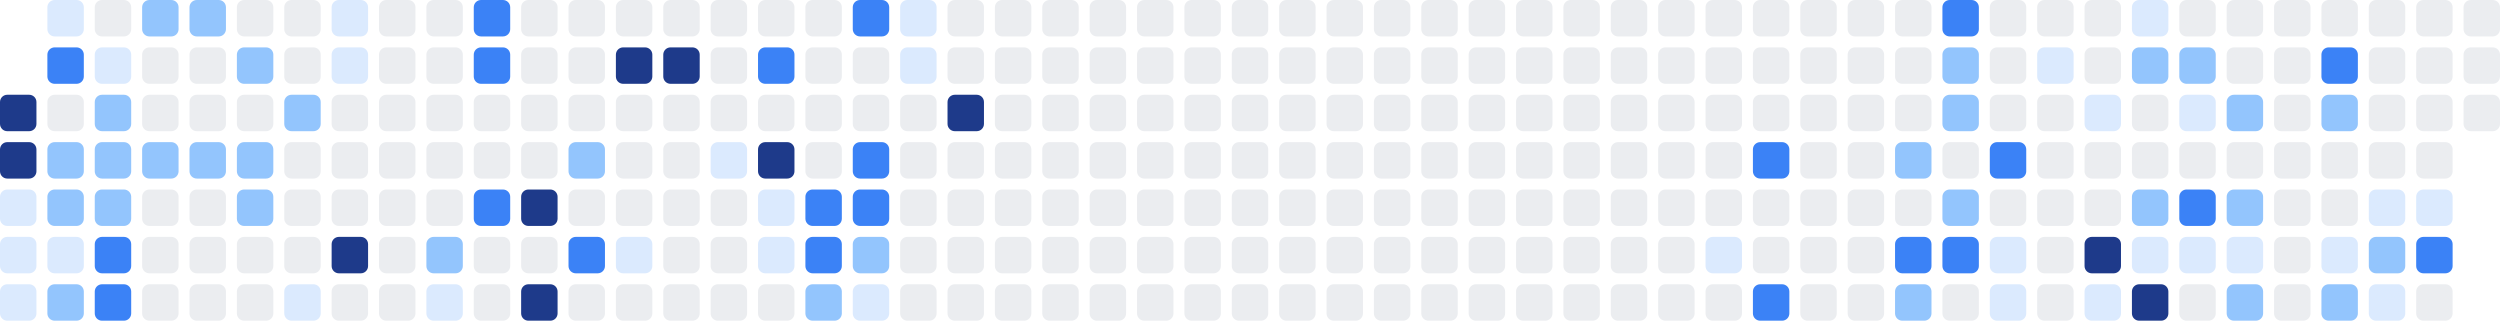
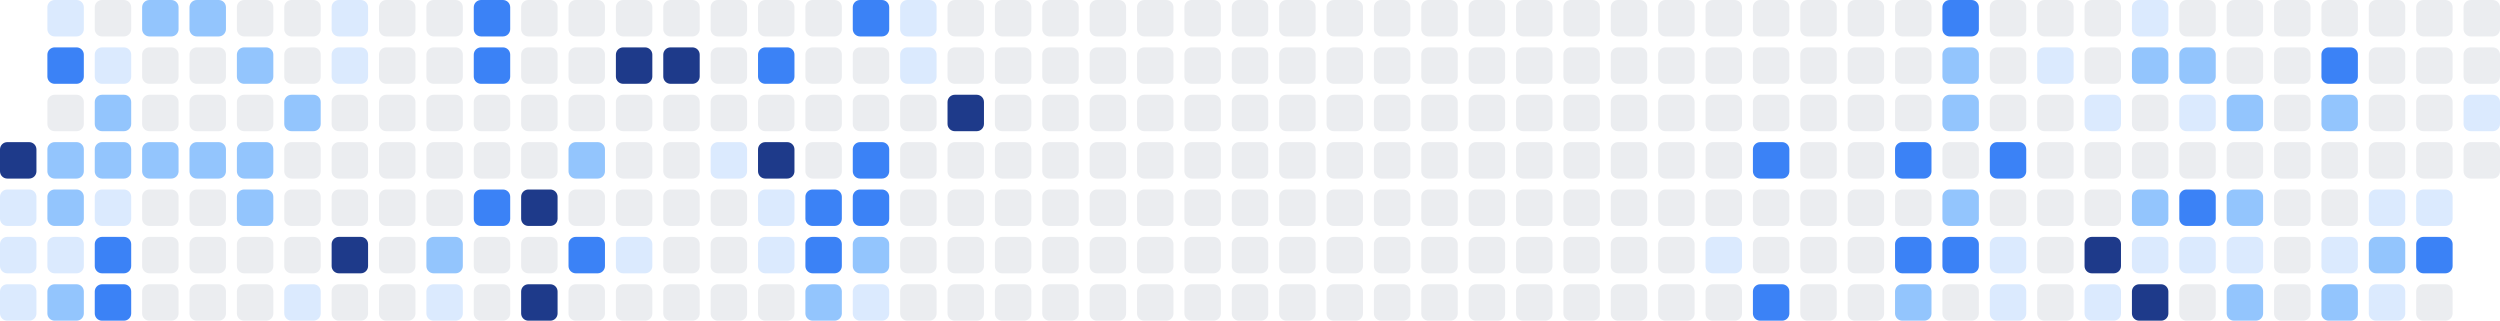
<svg xmlns="http://www.w3.org/2000/svg" width="686" height="88" viewBox="0 0 686 88" role="img" aria-label="Shikimori activity heatmap">
-   <rect x="0" y="26" width="10" height="10" rx="2" ry="2" fill="#1e3a8a" />
  <rect x="0" y="39" width="10" height="10" rx="2" ry="2" fill="#1e3a8a" />
  <rect x="0" y="52" width="10" height="10" rx="2" ry="2" fill="#dbeafe" />
  <rect x="0" y="65" width="10" height="10" rx="2" ry="2" fill="#dbeafe" />
  <rect x="0" y="78" width="10" height="10" rx="2" ry="2" fill="#dbeafe" />
  <rect x="13" y="0" width="10" height="10" rx="2" ry="2" fill="#dbeafe" />
  <rect x="13" y="13" width="10" height="10" rx="2" ry="2" fill="#3b82f6" />
  <rect x="13" y="26" width="10" height="10" rx="2" ry="2" fill="#ebedf0" />
  <rect x="13" y="39" width="10" height="10" rx="2" ry="2" fill="#93c5fd" />
  <rect x="13" y="52" width="10" height="10" rx="2" ry="2" fill="#93c5fd" />
  <rect x="13" y="65" width="10" height="10" rx="2" ry="2" fill="#dbeafe" />
  <rect x="13" y="78" width="10" height="10" rx="2" ry="2" fill="#93c5fd" />
  <rect x="26" y="0" width="10" height="10" rx="2" ry="2" fill="#ebedf0" />
  <rect x="26" y="13" width="10" height="10" rx="2" ry="2" fill="#dbeafe" />
  <rect x="26" y="26" width="10" height="10" rx="2" ry="2" fill="#93c5fd" />
  <rect x="26" y="39" width="10" height="10" rx="2" ry="2" fill="#93c5fd" />
-   <rect x="26" y="52" width="10" height="10" rx="2" ry="2" fill="#93c5fd" />
+   <rect x="26" y="52" width="10" height="10" rx="2" ry="2" fill="#dbeafe" />
  <rect x="26" y="65" width="10" height="10" rx="2" ry="2" fill="#3b82f6" />
  <rect x="26" y="78" width="10" height="10" rx="2" ry="2" fill="#3b82f6" />
  <rect x="39" y="0" width="10" height="10" rx="2" ry="2" fill="#93c5fd" />
  <rect x="39" y="13" width="10" height="10" rx="2" ry="2" fill="#ebedf0" />
  <rect x="39" y="26" width="10" height="10" rx="2" ry="2" fill="#ebedf0" />
  <rect x="39" y="39" width="10" height="10" rx="2" ry="2" fill="#93c5fd" />
  <rect x="39" y="52" width="10" height="10" rx="2" ry="2" fill="#ebedf0" />
  <rect x="39" y="65" width="10" height="10" rx="2" ry="2" fill="#ebedf0" />
  <rect x="39" y="78" width="10" height="10" rx="2" ry="2" fill="#ebedf0" />
  <rect x="52" y="0" width="10" height="10" rx="2" ry="2" fill="#93c5fd" />
  <rect x="52" y="13" width="10" height="10" rx="2" ry="2" fill="#ebedf0" />
  <rect x="52" y="26" width="10" height="10" rx="2" ry="2" fill="#ebedf0" />
  <rect x="52" y="39" width="10" height="10" rx="2" ry="2" fill="#93c5fd" />
  <rect x="52" y="52" width="10" height="10" rx="2" ry="2" fill="#ebedf0" />
  <rect x="52" y="65" width="10" height="10" rx="2" ry="2" fill="#ebedf0" />
  <rect x="52" y="78" width="10" height="10" rx="2" ry="2" fill="#ebedf0" />
  <rect x="65" y="0" width="10" height="10" rx="2" ry="2" fill="#ebedf0" />
  <rect x="65" y="13" width="10" height="10" rx="2" ry="2" fill="#93c5fd" />
  <rect x="65" y="26" width="10" height="10" rx="2" ry="2" fill="#ebedf0" />
  <rect x="65" y="39" width="10" height="10" rx="2" ry="2" fill="#93c5fd" />
  <rect x="65" y="52" width="10" height="10" rx="2" ry="2" fill="#93c5fd" />
  <rect x="65" y="65" width="10" height="10" rx="2" ry="2" fill="#ebedf0" />
  <rect x="65" y="78" width="10" height="10" rx="2" ry="2" fill="#ebedf0" />
  <rect x="78" y="0" width="10" height="10" rx="2" ry="2" fill="#ebedf0" />
  <rect x="78" y="13" width="10" height="10" rx="2" ry="2" fill="#ebedf0" />
  <rect x="78" y="26" width="10" height="10" rx="2" ry="2" fill="#93c5fd" />
  <rect x="78" y="39" width="10" height="10" rx="2" ry="2" fill="#ebedf0" />
  <rect x="78" y="52" width="10" height="10" rx="2" ry="2" fill="#ebedf0" />
  <rect x="78" y="65" width="10" height="10" rx="2" ry="2" fill="#ebedf0" />
  <rect x="78" y="78" width="10" height="10" rx="2" ry="2" fill="#dbeafe" />
  <rect x="91" y="0" width="10" height="10" rx="2" ry="2" fill="#dbeafe" />
  <rect x="91" y="13" width="10" height="10" rx="2" ry="2" fill="#dbeafe" />
  <rect x="91" y="26" width="10" height="10" rx="2" ry="2" fill="#ebedf0" />
  <rect x="91" y="39" width="10" height="10" rx="2" ry="2" fill="#ebedf0" />
  <rect x="91" y="52" width="10" height="10" rx="2" ry="2" fill="#ebedf0" />
  <rect x="91" y="65" width="10" height="10" rx="2" ry="2" fill="#1e3a8a" />
  <rect x="91" y="78" width="10" height="10" rx="2" ry="2" fill="#ebedf0" />
  <rect x="104" y="0" width="10" height="10" rx="2" ry="2" fill="#ebedf0" />
  <rect x="104" y="13" width="10" height="10" rx="2" ry="2" fill="#ebedf0" />
  <rect x="104" y="26" width="10" height="10" rx="2" ry="2" fill="#ebedf0" />
  <rect x="104" y="39" width="10" height="10" rx="2" ry="2" fill="#ebedf0" />
  <rect x="104" y="52" width="10" height="10" rx="2" ry="2" fill="#ebedf0" />
  <rect x="104" y="65" width="10" height="10" rx="2" ry="2" fill="#ebedf0" />
  <rect x="104" y="78" width="10" height="10" rx="2" ry="2" fill="#ebedf0" />
  <rect x="117" y="0" width="10" height="10" rx="2" ry="2" fill="#ebedf0" />
  <rect x="117" y="13" width="10" height="10" rx="2" ry="2" fill="#ebedf0" />
  <rect x="117" y="26" width="10" height="10" rx="2" ry="2" fill="#ebedf0" />
  <rect x="117" y="39" width="10" height="10" rx="2" ry="2" fill="#ebedf0" />
  <rect x="117" y="52" width="10" height="10" rx="2" ry="2" fill="#ebedf0" />
  <rect x="117" y="65" width="10" height="10" rx="2" ry="2" fill="#93c5fd" />
  <rect x="117" y="78" width="10" height="10" rx="2" ry="2" fill="#dbeafe" />
  <rect x="130" y="0" width="10" height="10" rx="2" ry="2" fill="#3b82f6" />
  <rect x="130" y="13" width="10" height="10" rx="2" ry="2" fill="#3b82f6" />
  <rect x="130" y="26" width="10" height="10" rx="2" ry="2" fill="#ebedf0" />
  <rect x="130" y="39" width="10" height="10" rx="2" ry="2" fill="#ebedf0" />
  <rect x="130" y="52" width="10" height="10" rx="2" ry="2" fill="#3b82f6" />
  <rect x="130" y="65" width="10" height="10" rx="2" ry="2" fill="#ebedf0" />
  <rect x="130" y="78" width="10" height="10" rx="2" ry="2" fill="#ebedf0" />
  <rect x="143" y="0" width="10" height="10" rx="2" ry="2" fill="#ebedf0" />
  <rect x="143" y="13" width="10" height="10" rx="2" ry="2" fill="#ebedf0" />
  <rect x="143" y="26" width="10" height="10" rx="2" ry="2" fill="#ebedf0" />
  <rect x="143" y="39" width="10" height="10" rx="2" ry="2" fill="#ebedf0" />
  <rect x="143" y="52" width="10" height="10" rx="2" ry="2" fill="#1e3a8a" />
  <rect x="143" y="65" width="10" height="10" rx="2" ry="2" fill="#ebedf0" />
  <rect x="143" y="78" width="10" height="10" rx="2" ry="2" fill="#1e3a8a" />
  <rect x="156" y="0" width="10" height="10" rx="2" ry="2" fill="#ebedf0" />
  <rect x="156" y="13" width="10" height="10" rx="2" ry="2" fill="#ebedf0" />
  <rect x="156" y="26" width="10" height="10" rx="2" ry="2" fill="#ebedf0" />
  <rect x="156" y="39" width="10" height="10" rx="2" ry="2" fill="#93c5fd" />
  <rect x="156" y="52" width="10" height="10" rx="2" ry="2" fill="#ebedf0" />
  <rect x="156" y="65" width="10" height="10" rx="2" ry="2" fill="#3b82f6" />
  <rect x="156" y="78" width="10" height="10" rx="2" ry="2" fill="#ebedf0" />
  <rect x="169" y="0" width="10" height="10" rx="2" ry="2" fill="#ebedf0" />
  <rect x="169" y="13" width="10" height="10" rx="2" ry="2" fill="#1e3a8a" />
  <rect x="169" y="26" width="10" height="10" rx="2" ry="2" fill="#ebedf0" />
  <rect x="169" y="39" width="10" height="10" rx="2" ry="2" fill="#ebedf0" />
  <rect x="169" y="52" width="10" height="10" rx="2" ry="2" fill="#ebedf0" />
  <rect x="169" y="65" width="10" height="10" rx="2" ry="2" fill="#dbeafe" />
  <rect x="169" y="78" width="10" height="10" rx="2" ry="2" fill="#ebedf0" />
  <rect x="182" y="0" width="10" height="10" rx="2" ry="2" fill="#ebedf0" />
  <rect x="182" y="13" width="10" height="10" rx="2" ry="2" fill="#1e3a8a" />
  <rect x="182" y="26" width="10" height="10" rx="2" ry="2" fill="#ebedf0" />
  <rect x="182" y="39" width="10" height="10" rx="2" ry="2" fill="#ebedf0" />
  <rect x="182" y="52" width="10" height="10" rx="2" ry="2" fill="#ebedf0" />
  <rect x="182" y="65" width="10" height="10" rx="2" ry="2" fill="#ebedf0" />
  <rect x="182" y="78" width="10" height="10" rx="2" ry="2" fill="#ebedf0" />
  <rect x="195" y="0" width="10" height="10" rx="2" ry="2" fill="#ebedf0" />
  <rect x="195" y="13" width="10" height="10" rx="2" ry="2" fill="#ebedf0" />
  <rect x="195" y="26" width="10" height="10" rx="2" ry="2" fill="#ebedf0" />
  <rect x="195" y="39" width="10" height="10" rx="2" ry="2" fill="#dbeafe" />
  <rect x="195" y="52" width="10" height="10" rx="2" ry="2" fill="#ebedf0" />
  <rect x="195" y="65" width="10" height="10" rx="2" ry="2" fill="#ebedf0" />
  <rect x="195" y="78" width="10" height="10" rx="2" ry="2" fill="#ebedf0" />
  <rect x="208" y="0" width="10" height="10" rx="2" ry="2" fill="#ebedf0" />
  <rect x="208" y="13" width="10" height="10" rx="2" ry="2" fill="#3b82f6" />
  <rect x="208" y="26" width="10" height="10" rx="2" ry="2" fill="#ebedf0" />
  <rect x="208" y="39" width="10" height="10" rx="2" ry="2" fill="#1e3a8a" />
  <rect x="208" y="52" width="10" height="10" rx="2" ry="2" fill="#dbeafe" />
  <rect x="208" y="65" width="10" height="10" rx="2" ry="2" fill="#dbeafe" />
  <rect x="208" y="78" width="10" height="10" rx="2" ry="2" fill="#ebedf0" />
  <rect x="221" y="0" width="10" height="10" rx="2" ry="2" fill="#ebedf0" />
  <rect x="221" y="13" width="10" height="10" rx="2" ry="2" fill="#ebedf0" />
  <rect x="221" y="26" width="10" height="10" rx="2" ry="2" fill="#ebedf0" />
  <rect x="221" y="39" width="10" height="10" rx="2" ry="2" fill="#ebedf0" />
  <rect x="221" y="52" width="10" height="10" rx="2" ry="2" fill="#3b82f6" />
  <rect x="221" y="65" width="10" height="10" rx="2" ry="2" fill="#3b82f6" />
  <rect x="221" y="78" width="10" height="10" rx="2" ry="2" fill="#93c5fd" />
  <rect x="234" y="0" width="10" height="10" rx="2" ry="2" fill="#3b82f6" />
  <rect x="234" y="13" width="10" height="10" rx="2" ry="2" fill="#ebedf0" />
  <rect x="234" y="26" width="10" height="10" rx="2" ry="2" fill="#ebedf0" />
  <rect x="234" y="39" width="10" height="10" rx="2" ry="2" fill="#3b82f6" />
  <rect x="234" y="52" width="10" height="10" rx="2" ry="2" fill="#3b82f6" />
  <rect x="234" y="65" width="10" height="10" rx="2" ry="2" fill="#93c5fd" />
  <rect x="234" y="78" width="10" height="10" rx="2" ry="2" fill="#dbeafe" />
  <rect x="247" y="0" width="10" height="10" rx="2" ry="2" fill="#dbeafe" />
  <rect x="247" y="13" width="10" height="10" rx="2" ry="2" fill="#dbeafe" />
  <rect x="247" y="26" width="10" height="10" rx="2" ry="2" fill="#ebedf0" />
  <rect x="247" y="39" width="10" height="10" rx="2" ry="2" fill="#ebedf0" />
  <rect x="247" y="52" width="10" height="10" rx="2" ry="2" fill="#ebedf0" />
  <rect x="247" y="65" width="10" height="10" rx="2" ry="2" fill="#ebedf0" />
  <rect x="247" y="78" width="10" height="10" rx="2" ry="2" fill="#ebedf0" />
  <rect x="260" y="0" width="10" height="10" rx="2" ry="2" fill="#ebedf0" />
  <rect x="260" y="13" width="10" height="10" rx="2" ry="2" fill="#ebedf0" />
  <rect x="260" y="26" width="10" height="10" rx="2" ry="2" fill="#1e3a8a" />
  <rect x="260" y="39" width="10" height="10" rx="2" ry="2" fill="#ebedf0" />
  <rect x="260" y="52" width="10" height="10" rx="2" ry="2" fill="#ebedf0" />
  <rect x="260" y="65" width="10" height="10" rx="2" ry="2" fill="#ebedf0" />
  <rect x="260" y="78" width="10" height="10" rx="2" ry="2" fill="#ebedf0" />
  <rect x="273" y="0" width="10" height="10" rx="2" ry="2" fill="#ebedf0" />
  <rect x="273" y="13" width="10" height="10" rx="2" ry="2" fill="#ebedf0" />
  <rect x="273" y="26" width="10" height="10" rx="2" ry="2" fill="#ebedf0" />
  <rect x="273" y="39" width="10" height="10" rx="2" ry="2" fill="#ebedf0" />
  <rect x="273" y="52" width="10" height="10" rx="2" ry="2" fill="#ebedf0" />
  <rect x="273" y="65" width="10" height="10" rx="2" ry="2" fill="#ebedf0" />
  <rect x="273" y="78" width="10" height="10" rx="2" ry="2" fill="#ebedf0" />
  <rect x="286" y="0" width="10" height="10" rx="2" ry="2" fill="#ebedf0" />
  <rect x="286" y="13" width="10" height="10" rx="2" ry="2" fill="#ebedf0" />
  <rect x="286" y="26" width="10" height="10" rx="2" ry="2" fill="#ebedf0" />
  <rect x="286" y="39" width="10" height="10" rx="2" ry="2" fill="#ebedf0" />
  <rect x="286" y="52" width="10" height="10" rx="2" ry="2" fill="#ebedf0" />
  <rect x="286" y="65" width="10" height="10" rx="2" ry="2" fill="#ebedf0" />
  <rect x="286" y="78" width="10" height="10" rx="2" ry="2" fill="#ebedf0" />
  <rect x="299" y="0" width="10" height="10" rx="2" ry="2" fill="#ebedf0" />
  <rect x="299" y="13" width="10" height="10" rx="2" ry="2" fill="#ebedf0" />
  <rect x="299" y="26" width="10" height="10" rx="2" ry="2" fill="#ebedf0" />
  <rect x="299" y="39" width="10" height="10" rx="2" ry="2" fill="#ebedf0" />
  <rect x="299" y="52" width="10" height="10" rx="2" ry="2" fill="#ebedf0" />
  <rect x="299" y="65" width="10" height="10" rx="2" ry="2" fill="#ebedf0" />
  <rect x="299" y="78" width="10" height="10" rx="2" ry="2" fill="#ebedf0" />
  <rect x="312" y="0" width="10" height="10" rx="2" ry="2" fill="#ebedf0" />
  <rect x="312" y="13" width="10" height="10" rx="2" ry="2" fill="#ebedf0" />
  <rect x="312" y="26" width="10" height="10" rx="2" ry="2" fill="#ebedf0" />
  <rect x="312" y="39" width="10" height="10" rx="2" ry="2" fill="#ebedf0" />
  <rect x="312" y="52" width="10" height="10" rx="2" ry="2" fill="#ebedf0" />
  <rect x="312" y="65" width="10" height="10" rx="2" ry="2" fill="#ebedf0" />
  <rect x="312" y="78" width="10" height="10" rx="2" ry="2" fill="#ebedf0" />
  <rect x="325" y="0" width="10" height="10" rx="2" ry="2" fill="#ebedf0" />
  <rect x="325" y="13" width="10" height="10" rx="2" ry="2" fill="#ebedf0" />
  <rect x="325" y="26" width="10" height="10" rx="2" ry="2" fill="#ebedf0" />
  <rect x="325" y="39" width="10" height="10" rx="2" ry="2" fill="#ebedf0" />
  <rect x="325" y="52" width="10" height="10" rx="2" ry="2" fill="#ebedf0" />
  <rect x="325" y="65" width="10" height="10" rx="2" ry="2" fill="#ebedf0" />
  <rect x="325" y="78" width="10" height="10" rx="2" ry="2" fill="#ebedf0" />
  <rect x="338" y="0" width="10" height="10" rx="2" ry="2" fill="#ebedf0" />
  <rect x="338" y="13" width="10" height="10" rx="2" ry="2" fill="#ebedf0" />
  <rect x="338" y="26" width="10" height="10" rx="2" ry="2" fill="#ebedf0" />
  <rect x="338" y="39" width="10" height="10" rx="2" ry="2" fill="#ebedf0" />
  <rect x="338" y="52" width="10" height="10" rx="2" ry="2" fill="#ebedf0" />
  <rect x="338" y="65" width="10" height="10" rx="2" ry="2" fill="#ebedf0" />
  <rect x="338" y="78" width="10" height="10" rx="2" ry="2" fill="#ebedf0" />
  <rect x="351" y="0" width="10" height="10" rx="2" ry="2" fill="#ebedf0" />
  <rect x="351" y="13" width="10" height="10" rx="2" ry="2" fill="#ebedf0" />
  <rect x="351" y="26" width="10" height="10" rx="2" ry="2" fill="#ebedf0" />
  <rect x="351" y="39" width="10" height="10" rx="2" ry="2" fill="#ebedf0" />
  <rect x="351" y="52" width="10" height="10" rx="2" ry="2" fill="#ebedf0" />
  <rect x="351" y="65" width="10" height="10" rx="2" ry="2" fill="#ebedf0" />
  <rect x="351" y="78" width="10" height="10" rx="2" ry="2" fill="#ebedf0" />
  <rect x="364" y="0" width="10" height="10" rx="2" ry="2" fill="#ebedf0" />
  <rect x="364" y="13" width="10" height="10" rx="2" ry="2" fill="#ebedf0" />
  <rect x="364" y="26" width="10" height="10" rx="2" ry="2" fill="#ebedf0" />
  <rect x="364" y="39" width="10" height="10" rx="2" ry="2" fill="#ebedf0" />
  <rect x="364" y="52" width="10" height="10" rx="2" ry="2" fill="#ebedf0" />
  <rect x="364" y="65" width="10" height="10" rx="2" ry="2" fill="#ebedf0" />
  <rect x="364" y="78" width="10" height="10" rx="2" ry="2" fill="#ebedf0" />
  <rect x="377" y="0" width="10" height="10" rx="2" ry="2" fill="#ebedf0" />
  <rect x="377" y="13" width="10" height="10" rx="2" ry="2" fill="#ebedf0" />
  <rect x="377" y="26" width="10" height="10" rx="2" ry="2" fill="#ebedf0" />
  <rect x="377" y="39" width="10" height="10" rx="2" ry="2" fill="#ebedf0" />
  <rect x="377" y="52" width="10" height="10" rx="2" ry="2" fill="#ebedf0" />
  <rect x="377" y="65" width="10" height="10" rx="2" ry="2" fill="#ebedf0" />
  <rect x="377" y="78" width="10" height="10" rx="2" ry="2" fill="#ebedf0" />
  <rect x="390" y="0" width="10" height="10" rx="2" ry="2" fill="#ebedf0" />
  <rect x="390" y="13" width="10" height="10" rx="2" ry="2" fill="#ebedf0" />
  <rect x="390" y="26" width="10" height="10" rx="2" ry="2" fill="#ebedf0" />
  <rect x="390" y="39" width="10" height="10" rx="2" ry="2" fill="#ebedf0" />
  <rect x="390" y="52" width="10" height="10" rx="2" ry="2" fill="#ebedf0" />
  <rect x="390" y="65" width="10" height="10" rx="2" ry="2" fill="#ebedf0" />
  <rect x="390" y="78" width="10" height="10" rx="2" ry="2" fill="#ebedf0" />
  <rect x="403" y="0" width="10" height="10" rx="2" ry="2" fill="#ebedf0" />
  <rect x="403" y="13" width="10" height="10" rx="2" ry="2" fill="#ebedf0" />
  <rect x="403" y="26" width="10" height="10" rx="2" ry="2" fill="#ebedf0" />
  <rect x="403" y="39" width="10" height="10" rx="2" ry="2" fill="#ebedf0" />
  <rect x="403" y="52" width="10" height="10" rx="2" ry="2" fill="#ebedf0" />
  <rect x="403" y="65" width="10" height="10" rx="2" ry="2" fill="#ebedf0" />
  <rect x="403" y="78" width="10" height="10" rx="2" ry="2" fill="#ebedf0" />
  <rect x="416" y="0" width="10" height="10" rx="2" ry="2" fill="#ebedf0" />
  <rect x="416" y="13" width="10" height="10" rx="2" ry="2" fill="#ebedf0" />
  <rect x="416" y="26" width="10" height="10" rx="2" ry="2" fill="#ebedf0" />
  <rect x="416" y="39" width="10" height="10" rx="2" ry="2" fill="#ebedf0" />
  <rect x="416" y="52" width="10" height="10" rx="2" ry="2" fill="#ebedf0" />
  <rect x="416" y="65" width="10" height="10" rx="2" ry="2" fill="#ebedf0" />
  <rect x="416" y="78" width="10" height="10" rx="2" ry="2" fill="#ebedf0" />
  <rect x="429" y="0" width="10" height="10" rx="2" ry="2" fill="#ebedf0" />
  <rect x="429" y="13" width="10" height="10" rx="2" ry="2" fill="#ebedf0" />
  <rect x="429" y="26" width="10" height="10" rx="2" ry="2" fill="#ebedf0" />
  <rect x="429" y="39" width="10" height="10" rx="2" ry="2" fill="#ebedf0" />
  <rect x="429" y="52" width="10" height="10" rx="2" ry="2" fill="#ebedf0" />
  <rect x="429" y="65" width="10" height="10" rx="2" ry="2" fill="#ebedf0" />
  <rect x="429" y="78" width="10" height="10" rx="2" ry="2" fill="#ebedf0" />
  <rect x="442" y="0" width="10" height="10" rx="2" ry="2" fill="#ebedf0" />
  <rect x="442" y="13" width="10" height="10" rx="2" ry="2" fill="#ebedf0" />
  <rect x="442" y="26" width="10" height="10" rx="2" ry="2" fill="#ebedf0" />
  <rect x="442" y="39" width="10" height="10" rx="2" ry="2" fill="#ebedf0" />
  <rect x="442" y="52" width="10" height="10" rx="2" ry="2" fill="#ebedf0" />
  <rect x="442" y="65" width="10" height="10" rx="2" ry="2" fill="#ebedf0" />
  <rect x="442" y="78" width="10" height="10" rx="2" ry="2" fill="#ebedf0" />
  <rect x="455" y="0" width="10" height="10" rx="2" ry="2" fill="#ebedf0" />
  <rect x="455" y="13" width="10" height="10" rx="2" ry="2" fill="#ebedf0" />
  <rect x="455" y="26" width="10" height="10" rx="2" ry="2" fill="#ebedf0" />
  <rect x="455" y="39" width="10" height="10" rx="2" ry="2" fill="#ebedf0" />
  <rect x="455" y="52" width="10" height="10" rx="2" ry="2" fill="#ebedf0" />
  <rect x="455" y="65" width="10" height="10" rx="2" ry="2" fill="#ebedf0" />
  <rect x="455" y="78" width="10" height="10" rx="2" ry="2" fill="#ebedf0" />
  <rect x="468" y="0" width="10" height="10" rx="2" ry="2" fill="#ebedf0" />
  <rect x="468" y="13" width="10" height="10" rx="2" ry="2" fill="#ebedf0" />
  <rect x="468" y="26" width="10" height="10" rx="2" ry="2" fill="#ebedf0" />
  <rect x="468" y="39" width="10" height="10" rx="2" ry="2" fill="#ebedf0" />
  <rect x="468" y="52" width="10" height="10" rx="2" ry="2" fill="#ebedf0" />
  <rect x="468" y="65" width="10" height="10" rx="2" ry="2" fill="#dbeafe" />
  <rect x="468" y="78" width="10" height="10" rx="2" ry="2" fill="#ebedf0" />
  <rect x="481" y="0" width="10" height="10" rx="2" ry="2" fill="#ebedf0" />
  <rect x="481" y="13" width="10" height="10" rx="2" ry="2" fill="#ebedf0" />
  <rect x="481" y="26" width="10" height="10" rx="2" ry="2" fill="#ebedf0" />
  <rect x="481" y="39" width="10" height="10" rx="2" ry="2" fill="#3b82f6" />
  <rect x="481" y="52" width="10" height="10" rx="2" ry="2" fill="#ebedf0" />
  <rect x="481" y="65" width="10" height="10" rx="2" ry="2" fill="#ebedf0" />
  <rect x="481" y="78" width="10" height="10" rx="2" ry="2" fill="#3b82f6" />
  <rect x="494" y="0" width="10" height="10" rx="2" ry="2" fill="#ebedf0" />
  <rect x="494" y="13" width="10" height="10" rx="2" ry="2" fill="#ebedf0" />
  <rect x="494" y="26" width="10" height="10" rx="2" ry="2" fill="#ebedf0" />
  <rect x="494" y="39" width="10" height="10" rx="2" ry="2" fill="#ebedf0" />
  <rect x="494" y="52" width="10" height="10" rx="2" ry="2" fill="#ebedf0" />
  <rect x="494" y="65" width="10" height="10" rx="2" ry="2" fill="#ebedf0" />
  <rect x="494" y="78" width="10" height="10" rx="2" ry="2" fill="#ebedf0" />
  <rect x="507" y="0" width="10" height="10" rx="2" ry="2" fill="#ebedf0" />
  <rect x="507" y="13" width="10" height="10" rx="2" ry="2" fill="#ebedf0" />
  <rect x="507" y="26" width="10" height="10" rx="2" ry="2" fill="#ebedf0" />
  <rect x="507" y="39" width="10" height="10" rx="2" ry="2" fill="#ebedf0" />
  <rect x="507" y="52" width="10" height="10" rx="2" ry="2" fill="#ebedf0" />
  <rect x="507" y="65" width="10" height="10" rx="2" ry="2" fill="#ebedf0" />
  <rect x="507" y="78" width="10" height="10" rx="2" ry="2" fill="#ebedf0" />
  <rect x="520" y="0" width="10" height="10" rx="2" ry="2" fill="#ebedf0" />
  <rect x="520" y="13" width="10" height="10" rx="2" ry="2" fill="#ebedf0" />
  <rect x="520" y="26" width="10" height="10" rx="2" ry="2" fill="#ebedf0" />
-   <rect x="520" y="39" width="10" height="10" rx="2" ry="2" fill="#93c5fd" />
+   <rect x="520" y="39" width="10" height="10" rx="2" ry="2" fill="#3b82f6" />
  <rect x="520" y="52" width="10" height="10" rx="2" ry="2" fill="#ebedf0" />
  <rect x="520" y="65" width="10" height="10" rx="2" ry="2" fill="#3b82f6" />
  <rect x="520" y="78" width="10" height="10" rx="2" ry="2" fill="#93c5fd" />
  <rect x="533" y="0" width="10" height="10" rx="2" ry="2" fill="#3b82f6" />
  <rect x="533" y="13" width="10" height="10" rx="2" ry="2" fill="#93c5fd" />
  <rect x="533" y="26" width="10" height="10" rx="2" ry="2" fill="#93c5fd" />
  <rect x="533" y="39" width="10" height="10" rx="2" ry="2" fill="#ebedf0" />
  <rect x="533" y="52" width="10" height="10" rx="2" ry="2" fill="#93c5fd" />
  <rect x="533" y="65" width="10" height="10" rx="2" ry="2" fill="#3b82f6" />
  <rect x="533" y="78" width="10" height="10" rx="2" ry="2" fill="#ebedf0" />
  <rect x="546" y="0" width="10" height="10" rx="2" ry="2" fill="#ebedf0" />
  <rect x="546" y="13" width="10" height="10" rx="2" ry="2" fill="#ebedf0" />
  <rect x="546" y="26" width="10" height="10" rx="2" ry="2" fill="#ebedf0" />
  <rect x="546" y="39" width="10" height="10" rx="2" ry="2" fill="#3b82f6" />
  <rect x="546" y="52" width="10" height="10" rx="2" ry="2" fill="#ebedf0" />
  <rect x="546" y="65" width="10" height="10" rx="2" ry="2" fill="#dbeafe" />
  <rect x="546" y="78" width="10" height="10" rx="2" ry="2" fill="#dbeafe" />
  <rect x="559" y="0" width="10" height="10" rx="2" ry="2" fill="#ebedf0" />
  <rect x="559" y="13" width="10" height="10" rx="2" ry="2" fill="#dbeafe" />
  <rect x="559" y="26" width="10" height="10" rx="2" ry="2" fill="#ebedf0" />
  <rect x="559" y="39" width="10" height="10" rx="2" ry="2" fill="#ebedf0" />
  <rect x="559" y="52" width="10" height="10" rx="2" ry="2" fill="#ebedf0" />
  <rect x="559" y="65" width="10" height="10" rx="2" ry="2" fill="#ebedf0" />
  <rect x="559" y="78" width="10" height="10" rx="2" ry="2" fill="#ebedf0" />
  <rect x="572" y="0" width="10" height="10" rx="2" ry="2" fill="#ebedf0" />
  <rect x="572" y="13" width="10" height="10" rx="2" ry="2" fill="#ebedf0" />
  <rect x="572" y="26" width="10" height="10" rx="2" ry="2" fill="#dbeafe" />
  <rect x="572" y="39" width="10" height="10" rx="2" ry="2" fill="#ebedf0" />
  <rect x="572" y="52" width="10" height="10" rx="2" ry="2" fill="#ebedf0" />
  <rect x="572" y="65" width="10" height="10" rx="2" ry="2" fill="#1e3a8a" />
  <rect x="572" y="78" width="10" height="10" rx="2" ry="2" fill="#dbeafe" />
  <rect x="585" y="0" width="10" height="10" rx="2" ry="2" fill="#dbeafe" />
  <rect x="585" y="13" width="10" height="10" rx="2" ry="2" fill="#93c5fd" />
  <rect x="585" y="26" width="10" height="10" rx="2" ry="2" fill="#ebedf0" />
  <rect x="585" y="39" width="10" height="10" rx="2" ry="2" fill="#ebedf0" />
  <rect x="585" y="52" width="10" height="10" rx="2" ry="2" fill="#93c5fd" />
  <rect x="585" y="65" width="10" height="10" rx="2" ry="2" fill="#dbeafe" />
  <rect x="585" y="78" width="10" height="10" rx="2" ry="2" fill="#1e3a8a" />
  <rect x="598" y="0" width="10" height="10" rx="2" ry="2" fill="#ebedf0" />
  <rect x="598" y="13" width="10" height="10" rx="2" ry="2" fill="#93c5fd" />
  <rect x="598" y="26" width="10" height="10" rx="2" ry="2" fill="#dbeafe" />
  <rect x="598" y="39" width="10" height="10" rx="2" ry="2" fill="#ebedf0" />
  <rect x="598" y="52" width="10" height="10" rx="2" ry="2" fill="#3b82f6" />
  <rect x="598" y="65" width="10" height="10" rx="2" ry="2" fill="#dbeafe" />
  <rect x="598" y="78" width="10" height="10" rx="2" ry="2" fill="#ebedf0" />
  <rect x="611" y="0" width="10" height="10" rx="2" ry="2" fill="#ebedf0" />
  <rect x="611" y="13" width="10" height="10" rx="2" ry="2" fill="#ebedf0" />
  <rect x="611" y="26" width="10" height="10" rx="2" ry="2" fill="#93c5fd" />
  <rect x="611" y="39" width="10" height="10" rx="2" ry="2" fill="#ebedf0" />
  <rect x="611" y="52" width="10" height="10" rx="2" ry="2" fill="#93c5fd" />
  <rect x="611" y="65" width="10" height="10" rx="2" ry="2" fill="#dbeafe" />
  <rect x="611" y="78" width="10" height="10" rx="2" ry="2" fill="#93c5fd" />
  <rect x="624" y="0" width="10" height="10" rx="2" ry="2" fill="#ebedf0" />
  <rect x="624" y="13" width="10" height="10" rx="2" ry="2" fill="#ebedf0" />
  <rect x="624" y="26" width="10" height="10" rx="2" ry="2" fill="#ebedf0" />
  <rect x="624" y="39" width="10" height="10" rx="2" ry="2" fill="#ebedf0" />
  <rect x="624" y="52" width="10" height="10" rx="2" ry="2" fill="#ebedf0" />
  <rect x="624" y="65" width="10" height="10" rx="2" ry="2" fill="#ebedf0" />
  <rect x="624" y="78" width="10" height="10" rx="2" ry="2" fill="#ebedf0" />
  <rect x="637" y="0" width="10" height="10" rx="2" ry="2" fill="#ebedf0" />
  <rect x="637" y="13" width="10" height="10" rx="2" ry="2" fill="#3b82f6" />
  <rect x="637" y="26" width="10" height="10" rx="2" ry="2" fill="#93c5fd" />
  <rect x="637" y="39" width="10" height="10" rx="2" ry="2" fill="#ebedf0" />
  <rect x="637" y="52" width="10" height="10" rx="2" ry="2" fill="#ebedf0" />
  <rect x="637" y="65" width="10" height="10" rx="2" ry="2" fill="#dbeafe" />
  <rect x="637" y="78" width="10" height="10" rx="2" ry="2" fill="#93c5fd" />
  <rect x="650" y="0" width="10" height="10" rx="2" ry="2" fill="#ebedf0" />
  <rect x="650" y="13" width="10" height="10" rx="2" ry="2" fill="#ebedf0" />
  <rect x="650" y="26" width="10" height="10" rx="2" ry="2" fill="#ebedf0" />
  <rect x="650" y="39" width="10" height="10" rx="2" ry="2" fill="#ebedf0" />
  <rect x="650" y="52" width="10" height="10" rx="2" ry="2" fill="#dbeafe" />
  <rect x="650" y="65" width="10" height="10" rx="2" ry="2" fill="#93c5fd" />
  <rect x="650" y="78" width="10" height="10" rx="2" ry="2" fill="#dbeafe" />
  <rect x="663" y="0" width="10" height="10" rx="2" ry="2" fill="#ebedf0" />
  <rect x="663" y="13" width="10" height="10" rx="2" ry="2" fill="#ebedf0" />
  <rect x="663" y="26" width="10" height="10" rx="2" ry="2" fill="#ebedf0" />
  <rect x="663" y="39" width="10" height="10" rx="2" ry="2" fill="#ebedf0" />
  <rect x="663" y="52" width="10" height="10" rx="2" ry="2" fill="#dbeafe" />
  <rect x="663" y="65" width="10" height="10" rx="2" ry="2" fill="#3b82f6" />
  <rect x="663" y="78" width="10" height="10" rx="2" ry="2" fill="#ebedf0" />
  <rect x="676" y="0" width="10" height="10" rx="2" ry="2" fill="#ebedf0" />
  <rect x="676" y="13" width="10" height="10" rx="2" ry="2" fill="#ebedf0" />
-   <rect x="676" y="26" width="10" height="10" rx="2" ry="2" fill="#ebedf0" />
+   <rect x="676" y="26" width="10" height="10" rx="2" ry="2" fill="#dbeafe" />
+   <rect x="676" y="39" width="10" height="10" rx="2" ry="2" fill="#ebedf0" />
</svg>
